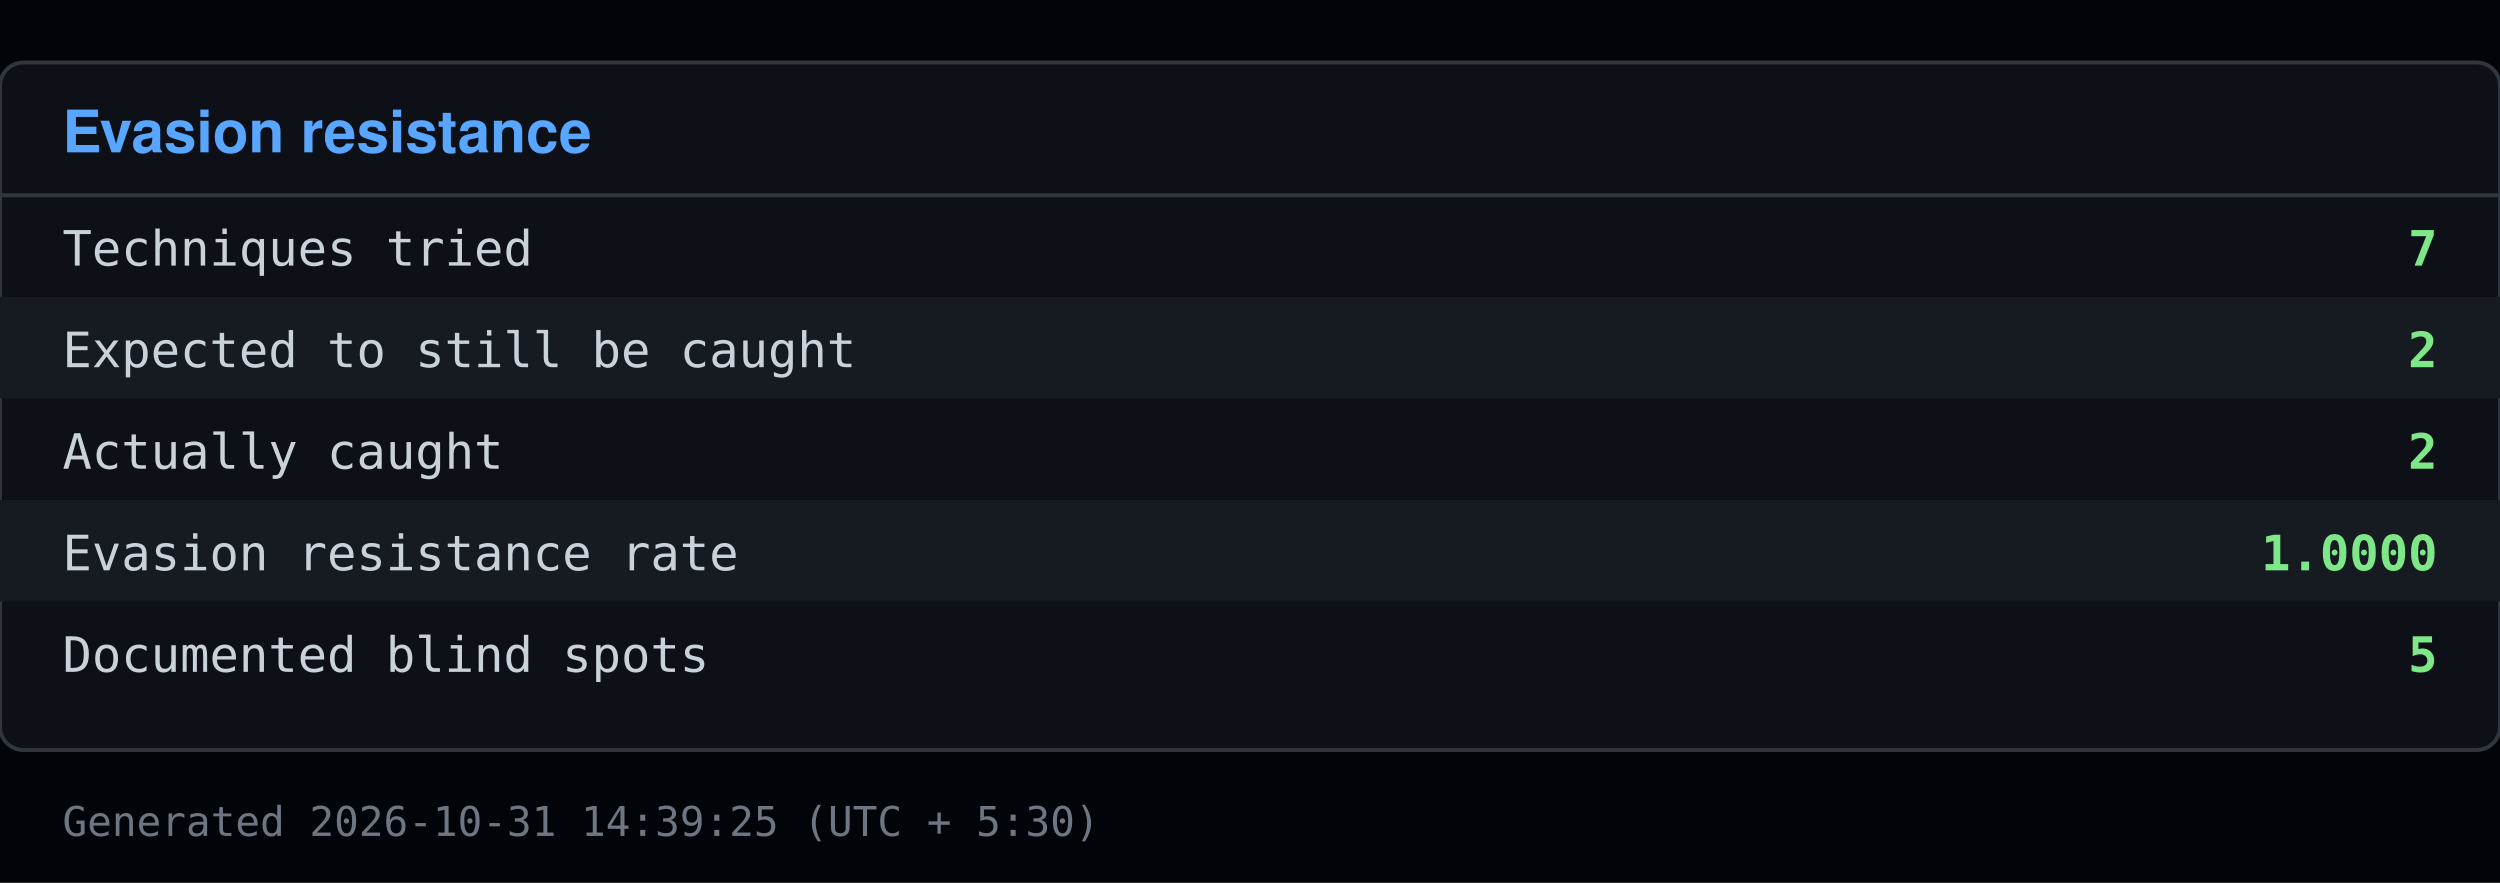
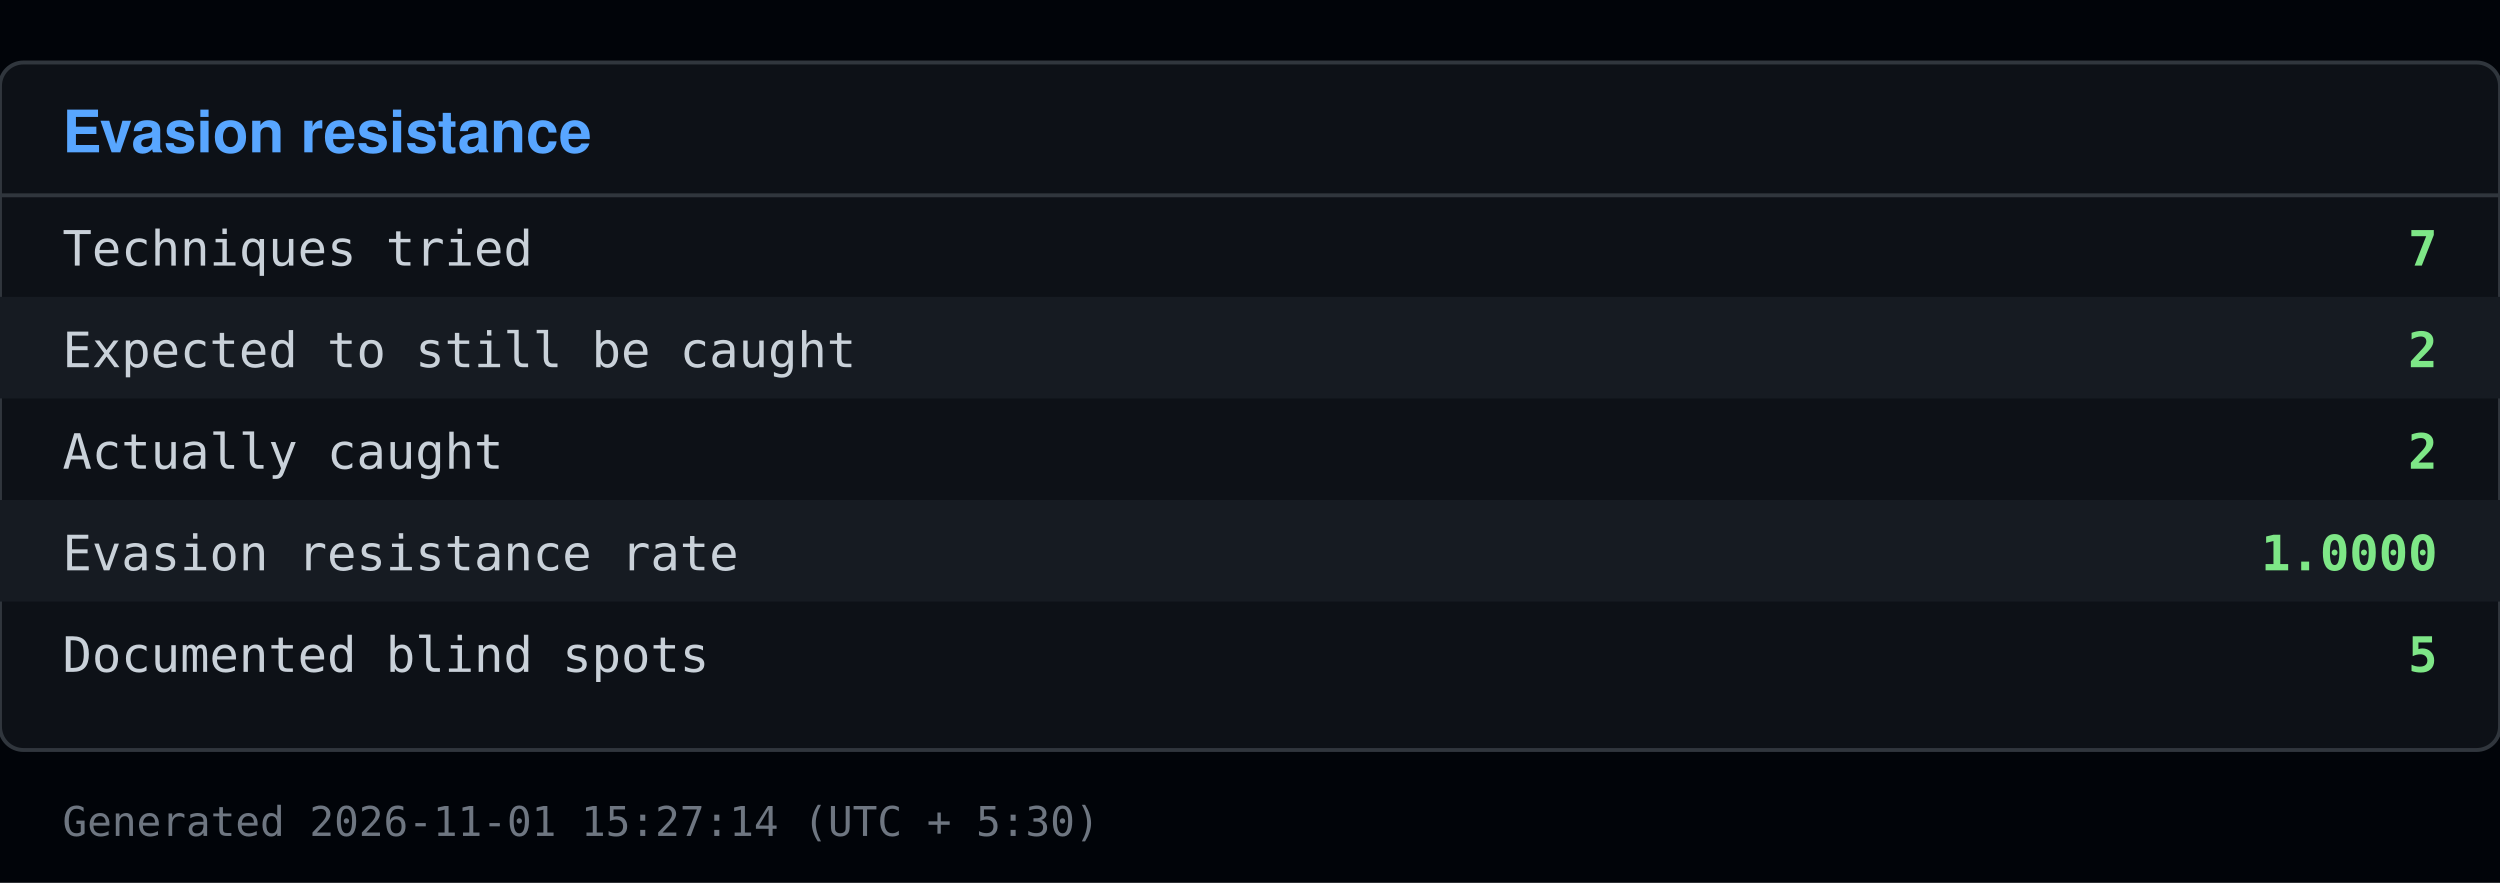
<svg xmlns="http://www.w3.org/2000/svg" viewBox="0 0 640 226" width="640" height="226">
  <rect x="0" y="0" width="640" height="226" fill="#010409" />
  <rect x="0" y="16" width="640" height="176" fill="#0d1117" stroke="#30363d" rx="6" />
  <text x="16" y="39" font-family="Segoe UI, Helvetica, Arial, sans-serif" font-size="15" font-weight="600" fill="#58a6ff">Evasion resistance</text>
  <line x1="0" y1="50" x2="640" y2="50" stroke="#30363d" />
  <text x="16" y="68" font-family="Consolas, Menlo, monospace" font-size="12.5" fill="#c9d1d9">Techniques tried</text>
  <text x="624" y="68" font-family="Consolas, Menlo, monospace" font-size="12.5" fill="#7ee787" text-anchor="end" font-weight="600">7</text>
  <rect x="0" y="76" width="640" height="26" fill="#161b22" />
  <text x="16" y="94" font-family="Consolas, Menlo, monospace" font-size="12.5" fill="#c9d1d9">Expected to still be caught</text>
  <text x="624" y="94" font-family="Consolas, Menlo, monospace" font-size="12.5" fill="#7ee787" text-anchor="end" font-weight="600">2</text>
  <text x="16" y="120" font-family="Consolas, Menlo, monospace" font-size="12.5" fill="#c9d1d9">Actually caught</text>
  <text x="624" y="120" font-family="Consolas, Menlo, monospace" font-size="12.5" fill="#7ee787" text-anchor="end" font-weight="600">2</text>
  <rect x="0" y="128" width="640" height="26" fill="#161b22" />
  <text x="16" y="146" font-family="Consolas, Menlo, monospace" font-size="12.5" fill="#c9d1d9">Evasion resistance rate</text>
  <text x="624" y="146" font-family="Consolas, Menlo, monospace" font-size="12.5" fill="#7ee787" text-anchor="end" font-weight="600">1.0000</text>
  <text x="16" y="172" font-family="Consolas, Menlo, monospace" font-size="12.5" fill="#c9d1d9">Documented blind spots</text>
  <text x="624" y="172" font-family="Consolas, Menlo, monospace" font-size="12.5" fill="#7ee787" text-anchor="end" font-weight="600">5</text>
-   <text x="16" y="214" font-family="Consolas, Menlo, monospace" font-size="10.5" fill="#6e7681">Generated 2026-10-31 14:39:25 (UTC + 5:30)</text>
+   <text x="16" y="214" font-family="Consolas, Menlo, monospace" font-size="10.5" fill="#6e7681">Generated 2026-11-01 15:27:14 (UTC + 5:30)</text>
</svg>
